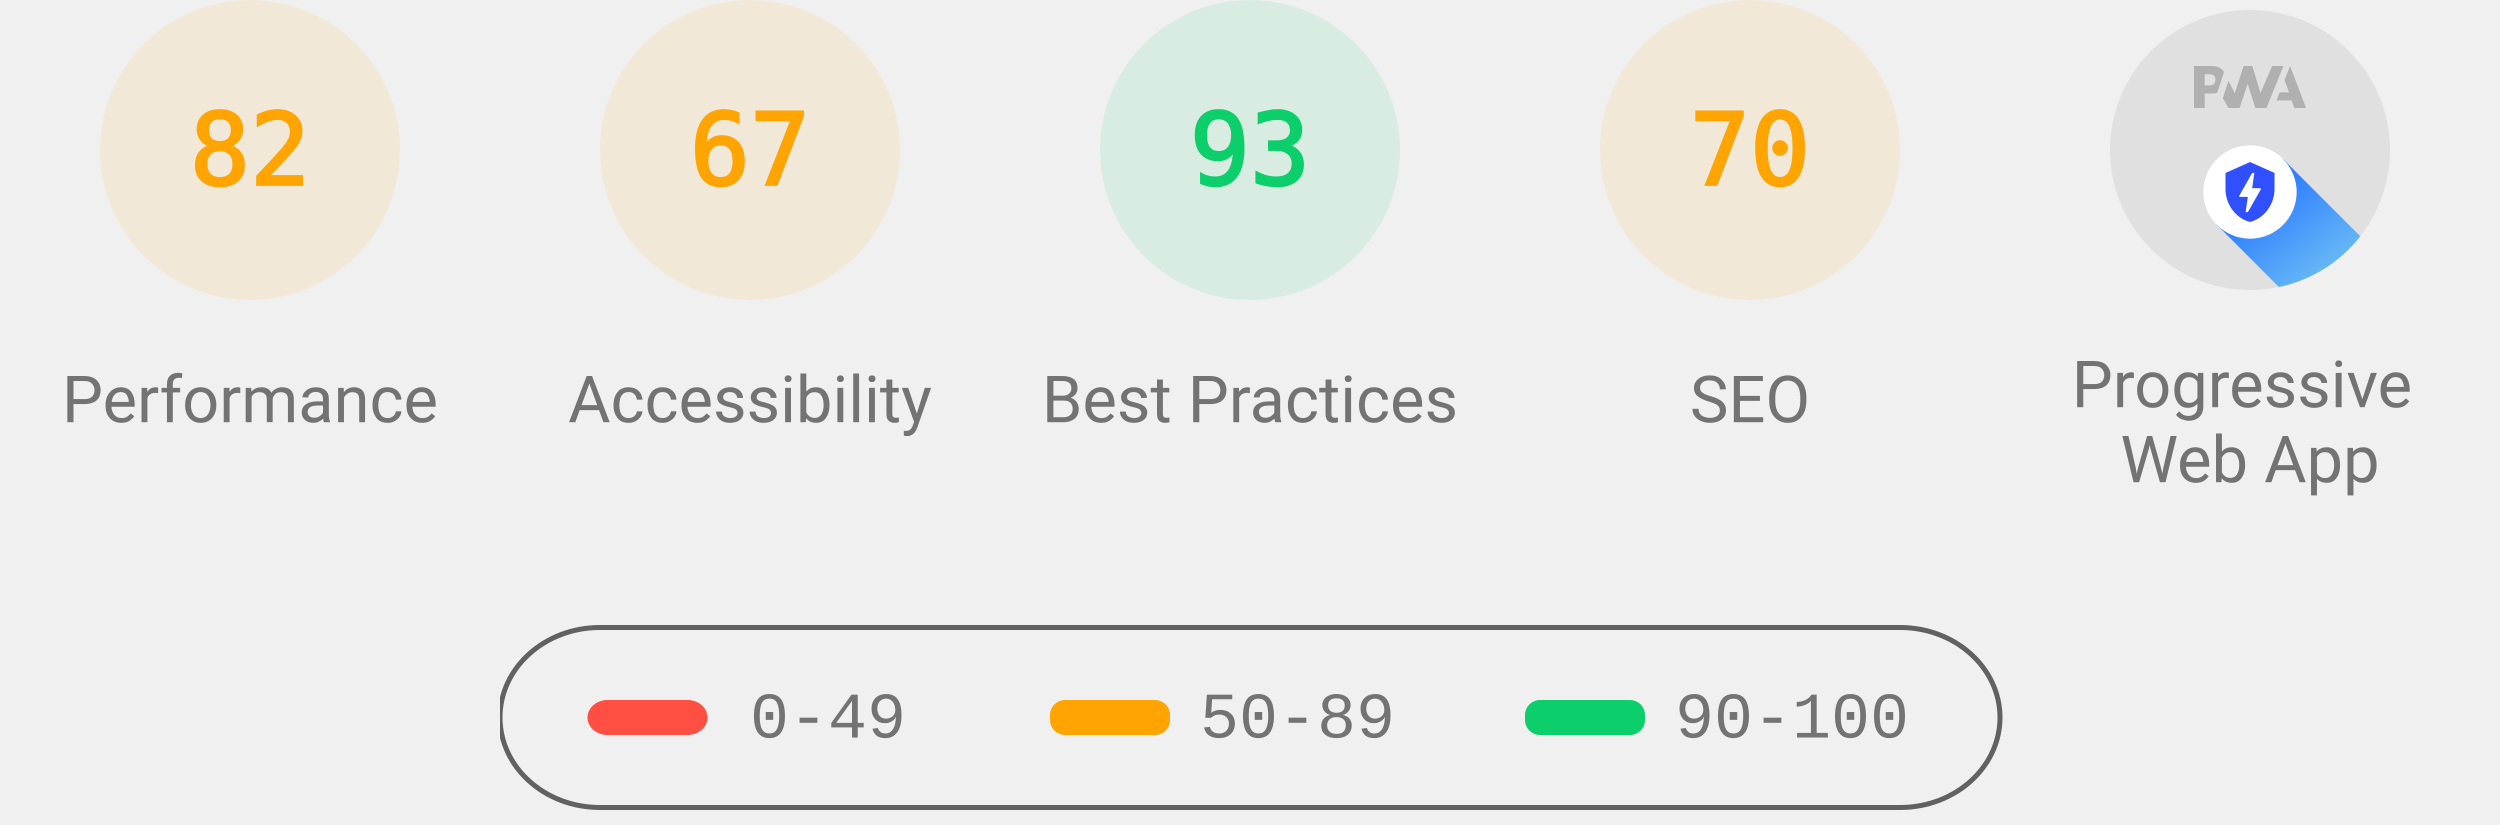
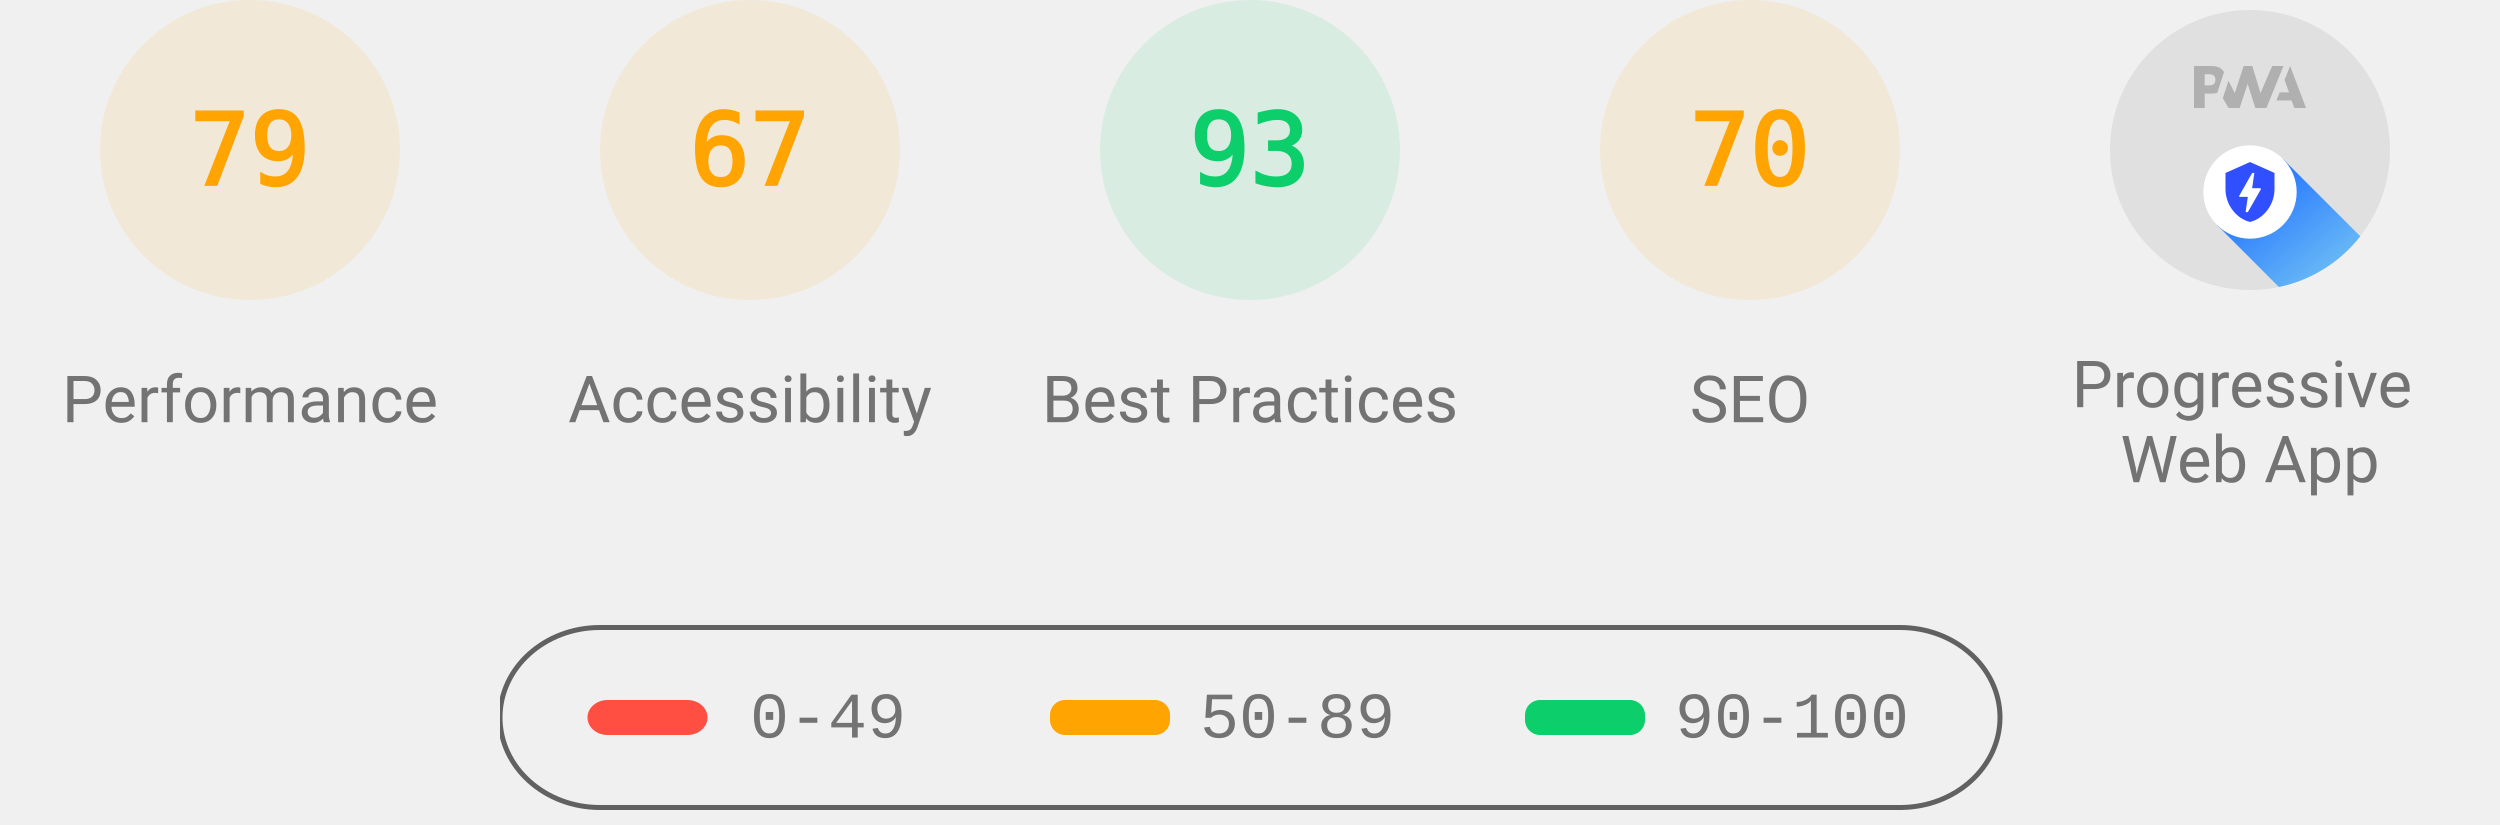
<svg xmlns="http://www.w3.org/2000/svg" class="theme--agnostic" fill="none" width="1000" height="330">
  <style>
			.gauge-base {
				opacity: 0.1
			}

			.gauge-arc {
				fill: none;
				animation-delay: 250ms;
				stroke-linecap: round;
				transform: rotate(-90deg);
				transform-origin: 100px 60px;
				animation: load-gauge 1s ease forwards
			}

			.guage-text {
				font-size: 40px;
				font-family: monospace;
				text-align: center
			}

			.guage-red {
				color: #ff4e42;
				fill: #ff4e42;
				stroke: #ff4e42
			}
			.guage-orange {
				color: #ffa400;
				fill: #ffa400;
				stroke: #ffa400
			}
			.guage-green {
				color: #0cce6b;
				fill: #0cce6b;
				stroke: #0cce6b
			}
			.theme--agnostic .guage-undefined {
				color: #5c5c5c;
				fill: #5c5c5c;
				stroke: #5c5c5c
			}
			.theme--light .guage-undefined {
				color: #1e1e1e;
				fill: #1e1e1e;
				stroke: #1e1e1e
			}
			.theme--dark .guage-undefined {
				color: #f5f5f5;
				fill: #f5f5f5;
				stroke: #f5f5f5
			}

			.guage-title {
				stroke: none;
				font-size: 26px;
				line-height: 26px;
				font-family: Roboto, Halvetica, Arial, sans-serif
			}
			.metric.guage-title {
				font-family: 'Courier New', Courier, monospace
			}
			.theme--agnostic .guage-title {
				color: #737373;
				fill: #737373
			}
			.theme--light .guage-title {
				color: #212121;
				fill: #212121
			}
			.theme--dark .guage-title {
				color: #f5f5f5;
				fill: #f5f5f5
			}

			@keyframes load-gauge {
				from {
					stroke-dasharray: 0 352.858
				}
			}
			.lh-gauge--pwa__disc {
				fill: #e0e0e0
			}
			.lh-gauge--pwa__logo {
				position: relative;
				fill: #b0b0b0
			}
			.lh-gauge--pwa__invisible {
				display: none
			}
			.lh-gauge--pwa__visible {
				display: inline
			}
			.guage-invisible {
				display: none
			}
			.lh-gauge--pwa__logo--primary-color {
				fill: #304ffe
			}
			.theme--agnostic .lh-gauge--pwa__logo--secondary-color {
				fill: #787878
			}
			.theme--light .lh-gauge--pwa__logo--secondary-color {
				fill: #3d3d3d
			}
			.theme--dark .lh-gauge--pwa__logo--secondary-color {
				fill: #d8b6b6
			}
			.theme--light #svg_2 {
				stroke: #00000022
			}
			.theme--agnostic #svg_2 {
				stroke: #616161
			}
			.theme--light #svg_2 {
				stroke: #00000022
			}
			.theme--dark #svg_2 {
				stroke: #f5f5f566
			}
		</style>
  <svg class="guage-div guage-perf guage-orange" viewBox="0 0 200 200" width="200" height="200" x="0" y="0">
    <circle class="gauge-base" r="56" cx="100" cy="60" stroke-width="8" />
-     <circle class="gauge-arc guage-arc-1" r="56" cx="100" cy="60" stroke-width="8" style="stroke-dasharray: 288.524, 351.858;" />
-     <text class="guage-text" x="100px" y="60px" alignment-baseline="central" dominant-baseline="central" text-anchor="middle">82</text>
+     <circle class="gauge-arc guage-arc-1" r="56" cx="100" cy="60" stroke-width="8" style="stroke-dasharray: 277.968, 351.858;" />
+     <text class="guage-text" x="100px" y="60px" alignment-baseline="central" dominant-baseline="central" text-anchor="middle">79</text>
    <text class="guage-title" x="100px" y="160px" alignment-baseline="central" dominant-baseline="central" text-anchor="middle">Performance</text>
  </svg>
  <svg class="guage-div guage-acc guage-orange" viewBox="0 0 200 200" width="200" height="200" x="200" y="0">
    <circle class="gauge-base" r="56" cx="100" cy="60" stroke-width="8" />
    <circle class="gauge-arc guage-arc-2" r="56" cx="100" cy="60" stroke-width="8" style="stroke-dasharray: 235.745, 351.858;" />
    <text class="guage-text" x="100px" y="60px" alignment-baseline="central" dominant-baseline="central" text-anchor="middle">67</text>
    <text class="guage-title" x="100px" y="160px" alignment-baseline="central" dominant-baseline="central" text-anchor="middle">Accessibility</text>
  </svg>
  <svg class="guage-div guage-best guage-green" viewBox="0 0 200 200" width="200" height="200" x="400" y="0">
    <circle class="gauge-base" r="56" cx="100" cy="60" stroke-width="8" />
    <circle class="gauge-arc guage-arc-3" r="56" cx="100" cy="60" stroke-width="8" style="stroke-dasharray: 327.228, 351.858;" />
    <text class="guage-text" x="100px" y="60px" alignment-baseline="central" dominant-baseline="central" text-anchor="middle">93</text>
    <text class="guage-title" x="100px" y="160px" alignment-baseline="central" dominant-baseline="central" text-anchor="middle">Best Practices</text>
  </svg>
  <svg class="guage-div guage-seo guage-orange" viewBox="0 0 200 200" width="200" height="200" x="600" y="0">
    <circle class="gauge-base" r="56" cx="100" cy="60" stroke-width="8" />
    <circle class="gauge-arc guage-arc-4" r="56" cx="100" cy="60" stroke-width="8" style="stroke-dasharray: 246.301, 351.858;" />
    <text class="guage-text" x="100px" y="60px" alignment-baseline="central" dominant-baseline="central" text-anchor="middle">70</text>
    <text class="guage-title" x="100px" y="160px" alignment-baseline="central" dominant-baseline="central" text-anchor="middle">SEO</text>
  </svg>
  <svg class="guage-div guage-pwa " viewBox="0 0 200 200" width="200" height="200" x="800" y="0">
    <svg viewBox="0 0 60 60" width="112" height="112" x="44" y="4">
      <defs>
        <linearGradient id="lh-gauge--pwa__check-circle__gradient-0" x1="50%" y1="0%" x2="50%" y2="100%">
          <stop stop-color="#00C852" offset="0%" />
          <stop stop-color="#009688" offset="100%" />
        </linearGradient>
        <linearGradient id="lh-gauge--pwa__installable__shadow-gradient-0" x1="76.056%" x2="24.111%" y1="82.995%" y2="24.735%">
          <stop stop-color="#A5D6A7" offset="0%" />
          <stop stop-color="#80CBC4" offset="100%" />
        </linearGradient>
        <linearGradient id="lh-gauge--pwa__fast-reliable__shadow-gradient-0" x1="76.056%" y1="82.995%" x2="25.678%" y2="26.493%">
          <stop stop-color="#64B5F6" offset="0%" />
          <stop stop-color="#2979FF" offset="100%" />
        </linearGradient>
        <g id="lh-gauge--pwa__fast-reliable-badge-0">
          <circle fill="#FFFFFF" cx="10" cy="10" r="10" />
          <path fill="#304FFE" d="M10 3.58l5.25 2.34v3.5c0 3.23-2.24 6.26-5.25 7-3.01-.74-5.25-3.77-5.25-7v-3.5L10 3.58zm-.47 10.74l2.76-4.83.03-.07c.04-.08 0-.24-.22-.24h-1.64l.47-3.26h-.47l-2.7 4.77c-.02.01.05-.1-.04.05-.09.16-.1.31.18.31h1.63l-.47 3.27h.47z" />
        </g>
        <g id="lh-gauge--pwa__installable-badge-0">
          <circle fill="#FFFFFF" cx="10" cy="10" r="10" />
          <path fill="#009688" d="M10 4.167A5.835 5.835 0 0 0 4.167 10 5.835 5.835 0 0 0 10 15.833 5.835 5.835 0 0 0 15.833 10 5.835 5.835 0 0 0 10 4.167zm2.917 6.416h-2.334v2.334H9.417v-2.334H7.083V9.417h2.334V7.083h1.166v2.334h2.334v1.166z" />
        </g>
      </defs>
      <g stroke="none" fill-rule="nonzero">
        <circle class="lh-gauge--pwa__disc" cx="30" cy="30" r="30" />
        <g class="lh-gauge--pwa__logo">
          <path d="M35.66 19.39l.7-1.75h2L37.4 15 38.6 12l3.4 9h-2.51l-.58-1.61z" />
          <path d="M33.52 21l3.65-9h-2.42l-2.5 5.82L30.5 12h-1.86l-1.9 5.82-1.35-2.65-1.21 3.72L25.4 21h2.38l1.72-5.2 1.64 5.2z" />
          <path fill-rule="nonzero" d="M20.3 17.91h1.48c.45 0 .85-.05 1.2-.15l.39-1.18 1.07-3.3a2.64 2.64 0 0 0-.28-.37c-.55-.6-1.36-.91-2.42-.91H18v9h2.3V17.9zm1.96-3.84c.22.22.33.5.33.87 0 .36-.1.65-.29.87-.2.23-.59.35-1.15.35h-.86v-2.41h.87c.52 0 .89.1 1.1.32z" />
        </g>
        <rect class="lh-gauge--pwa__component lh-gauge--pwa__na-line lh-gauge--pwa__invisible" fill="#FFFFFF" x="20" y="32" width="20" height="4" rx="2" />
        <g class="lh-gauge--pwa__component lh-gauge--pwa__fast-reliable-badge lh-gauge--pwa__visible" transform="translate(20, 29)">
          <path fill="url(#lh-gauge--pwa__fast-reliable__shadow-gradient-0)" d="M33.63 19.49A30 30 0 0 1 16.2 30.36L3 17.14 17.14 3l16.49 16.49z" />
          <use href="#lh-gauge--pwa__fast-reliable-badge-0" />
        </g>
        <g class="lh-gauge--pwa__component lh-gauge--pwa__installable-badge lh-gauge--pwa__invisible" transform="translate(20, 29)">
          <path fill="url(#lh-gauge--pwa__installable__shadow-gradient-0)" d="M33.629 19.487c-4.272 5.453-10.391 9.39-17.415 10.869L3 17.142 17.142 3 33.63 19.487z" />
          <use href="#lh-gauge--pwa__installable-badge-0" />
        </g>
        <g class="lh-gauge--pwa__component lh-gauge--pwa__fast-reliable-installable-badges lh-gauge--pwa__invisible">
          <g transform="translate(8, 29)">
            <path fill="url(#lh-gauge--pwa__fast-reliable__shadow-gradient-0)" d="M16.321 30.463L3 17.143 17.142 3l22.365 22.365A29.864 29.864 0 0 1 22 31c-1.942 0-3.84-.184-5.679-.537z" />
            <use href="#lh-gauge--pwa__fast-reliable-badge-0" />
          </g>
          <g transform="translate(32, 29)">
            <path fill="url(#lh-gauge--pwa__installable__shadow-gradient-0)" d="M25.982 11.84a30.107 30.107 0 0 1-13.08 15.203L3 17.143 17.142 3l8.84 8.84z" />
            <use href="#lh-gauge--pwa__installable-badge-0" />
          </g>
        </g>
        <g class="lh-gauge--pwa__component lh-gauge--pwa__check-circle lh-gauge--pwa__invisible" transform="translate(18, 28)">
          <circle fill="#FFFFFF" cx="12" cy="12" r="12" />
          <path fill="url(#lh-gauge--pwa__check-circle__gradient-0)" d="M12 2a10 10 0 1 0 0 20 10 10 0 0 0 0-20zm-2 15l-5-5 1.41-1.41L10 14.17l7.59-7.59L19 8l-9 9z" />
        </g>
      </g>
    </svg>
    <text class="guage-title" y="160px" alignment-baseline="central" dominant-baseline="central" text-anchor="middle">
      <tspan x="100px" dy="-6px">Progressive</tspan>
      <tspan x="100px" dy="30px">Web App</tspan>
    </text>
  </svg>
  <svg width="604" height="76" x="200" y="250">
    <g>
      <rect fill="none" id="canvas_background" height="80" width="604" y="-1" x="-1" />
      <g display="none" overflow="visible" y="0" x="0" height="100%" width="100%" id="canvasGrid">
        <rect fill="url(#gridpattern)" stroke-width="0" y="0" x="0" height="100%" width="100%" />
      </g>
    </g>
    <g>
      <rect fill-opacity="0" stroke-width="2" rx="40" id="svg_2" height="72" width="600" y="1" x="0" fill="#000000" />
      <rect stroke="#000" rx="8" id="svg_3" height="14" width="48" y="30" x="35" stroke-opacity="null" stroke-width="0" fill="#ff4e42" />
      <rect stroke="#000" rx="6" id="svg_4" height="14" width="48" y="30" x="220" stroke-opacity="null" stroke-width="0" fill="#ffa400" />
      <rect stroke="#000" rx="6" id="svg_5" height="14" width="48" y="30" x="410" stroke-opacity="null" stroke-width="0" fill="#0cce6b" />
      <text class="metric guage-title" xml:space="preserve" text-anchor="start" font-size="26" id="svg_6" y="45" x="100" stroke-opacity="null" stroke-width="0" stroke="#000">0-49</text>
      <text class="metric guage-title" xml:space="preserve" text-anchor="start" font-size="26" id="svg_7" y="45" x="280" stroke-opacity="null" stroke-width="0" stroke="#000">50-89</text>
      <text class="metric guage-title" xml:space="preserve" text-anchor="start" font-size="26" id="svg_8" y="45" x="470" stroke-opacity="null" stroke-width="0" stroke="#000">90-100</text>
    </g>
  </svg>
</svg>
